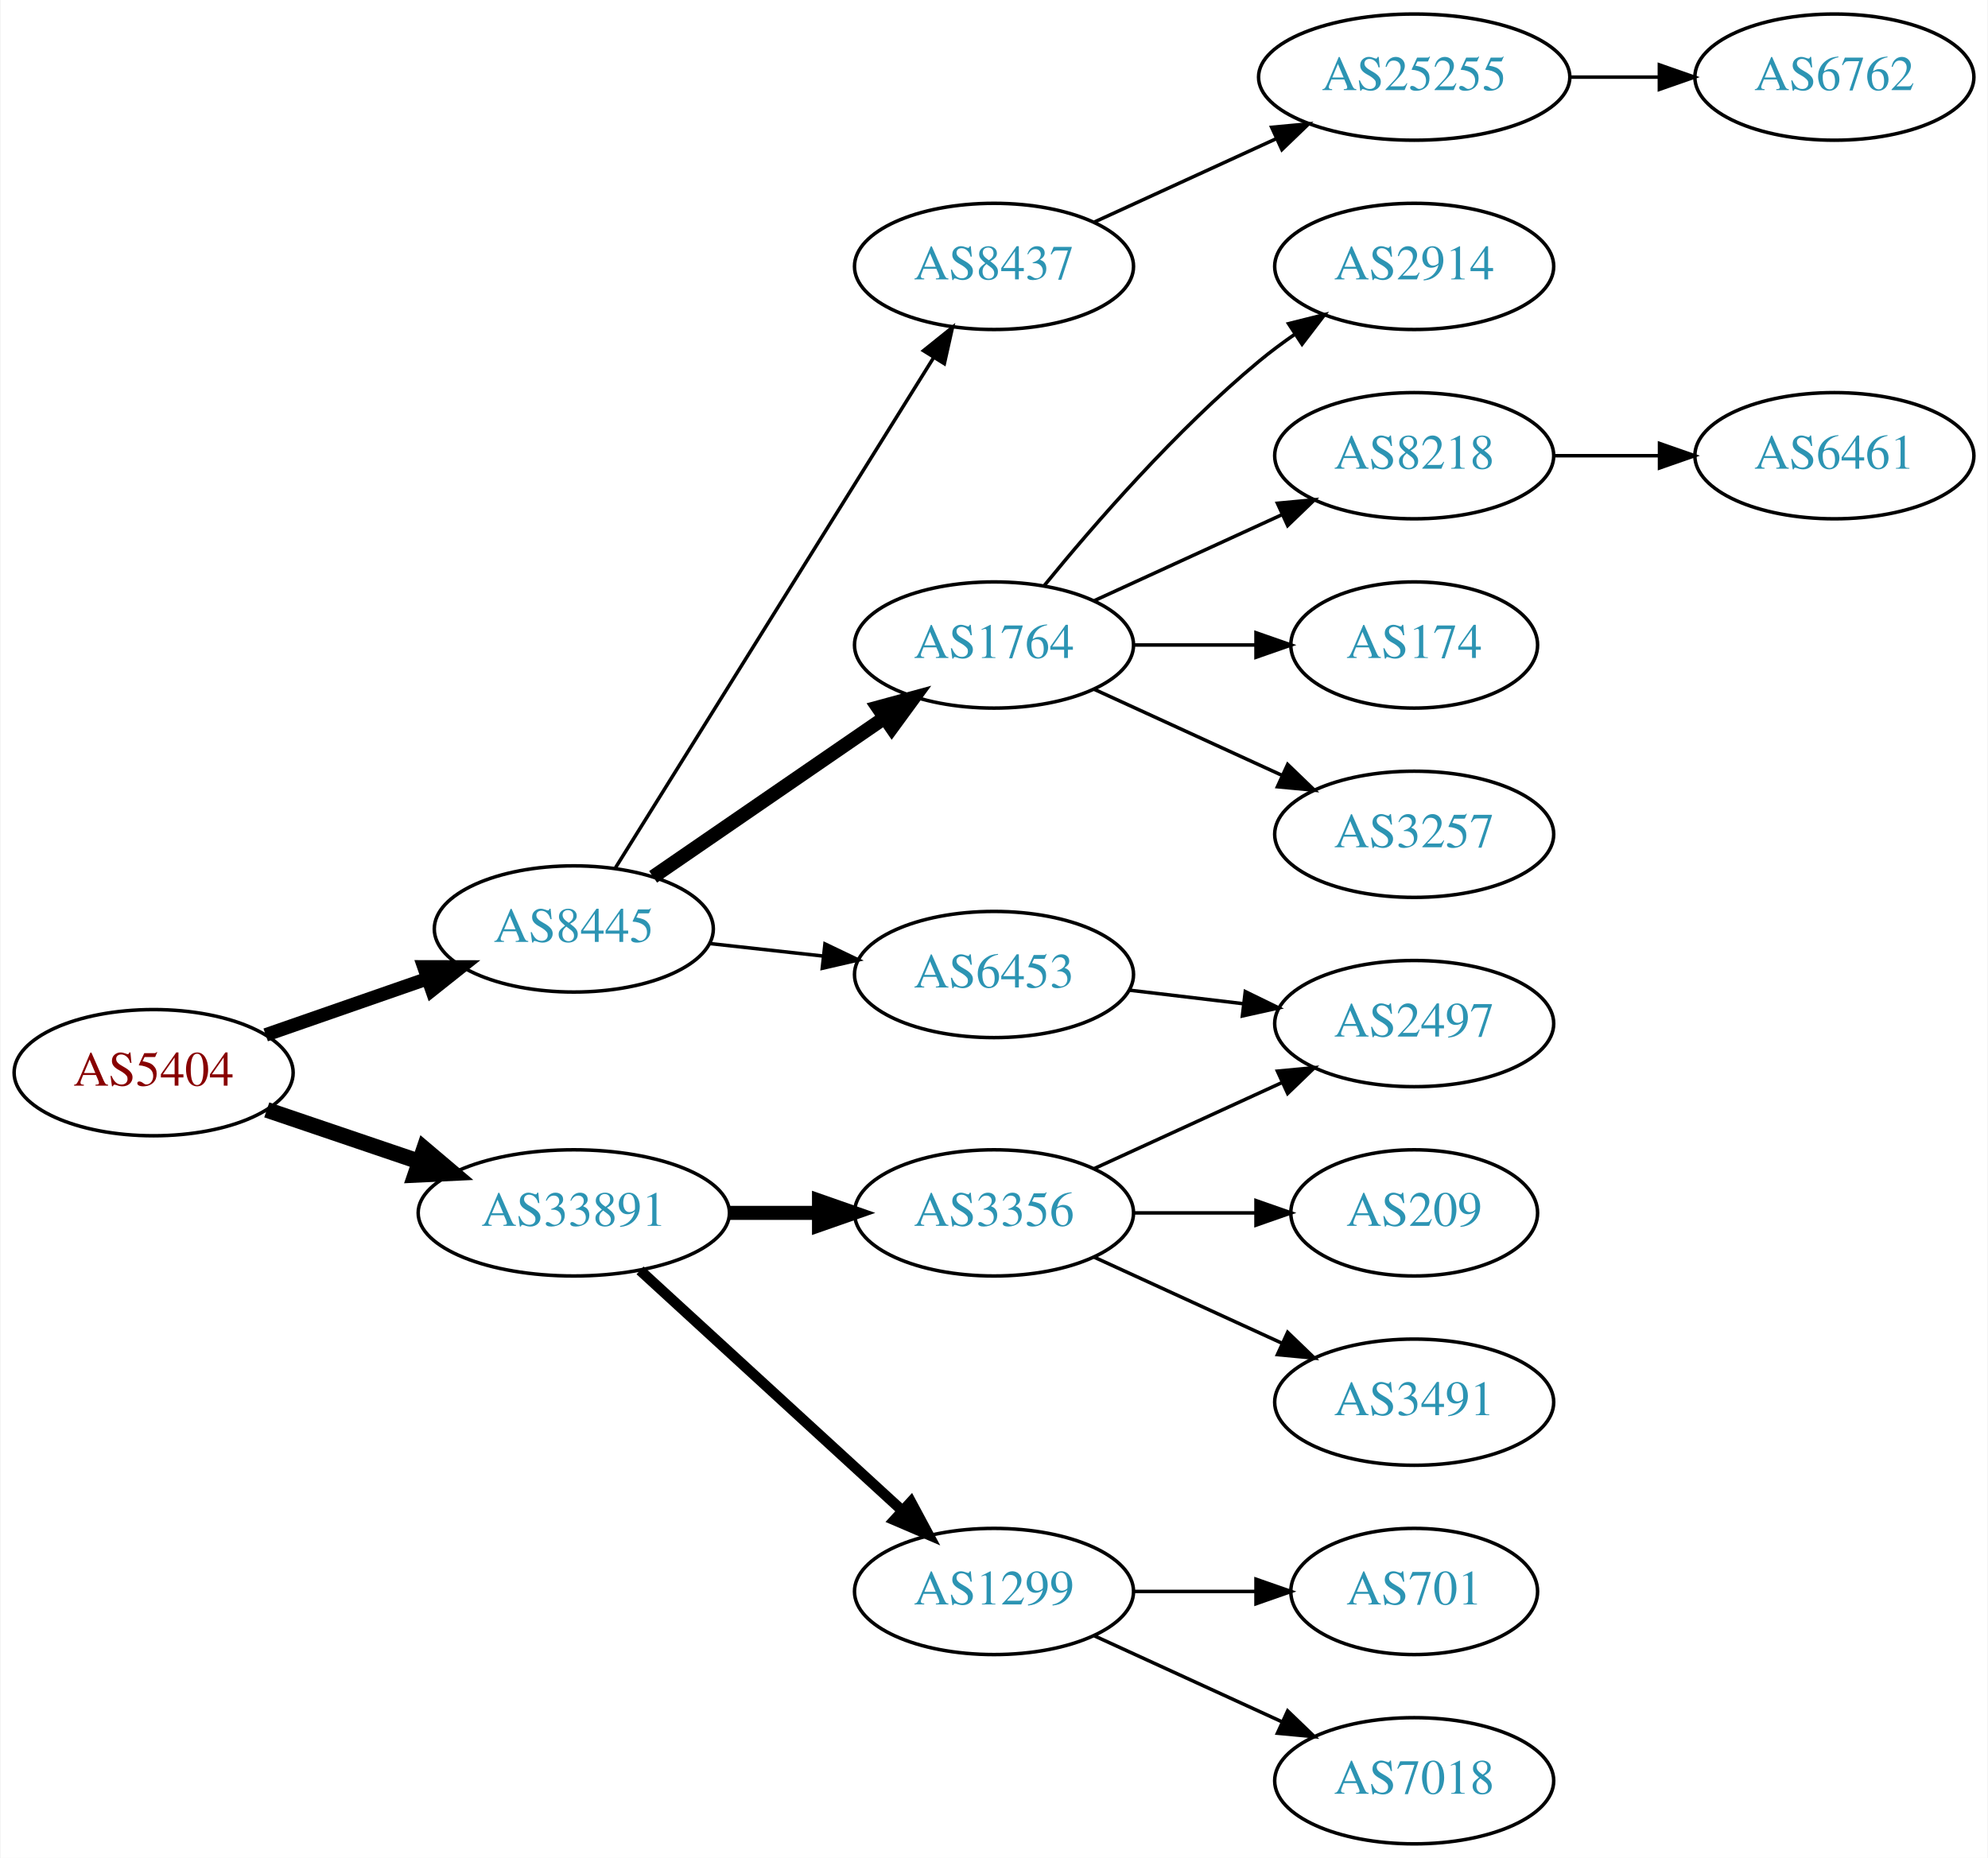
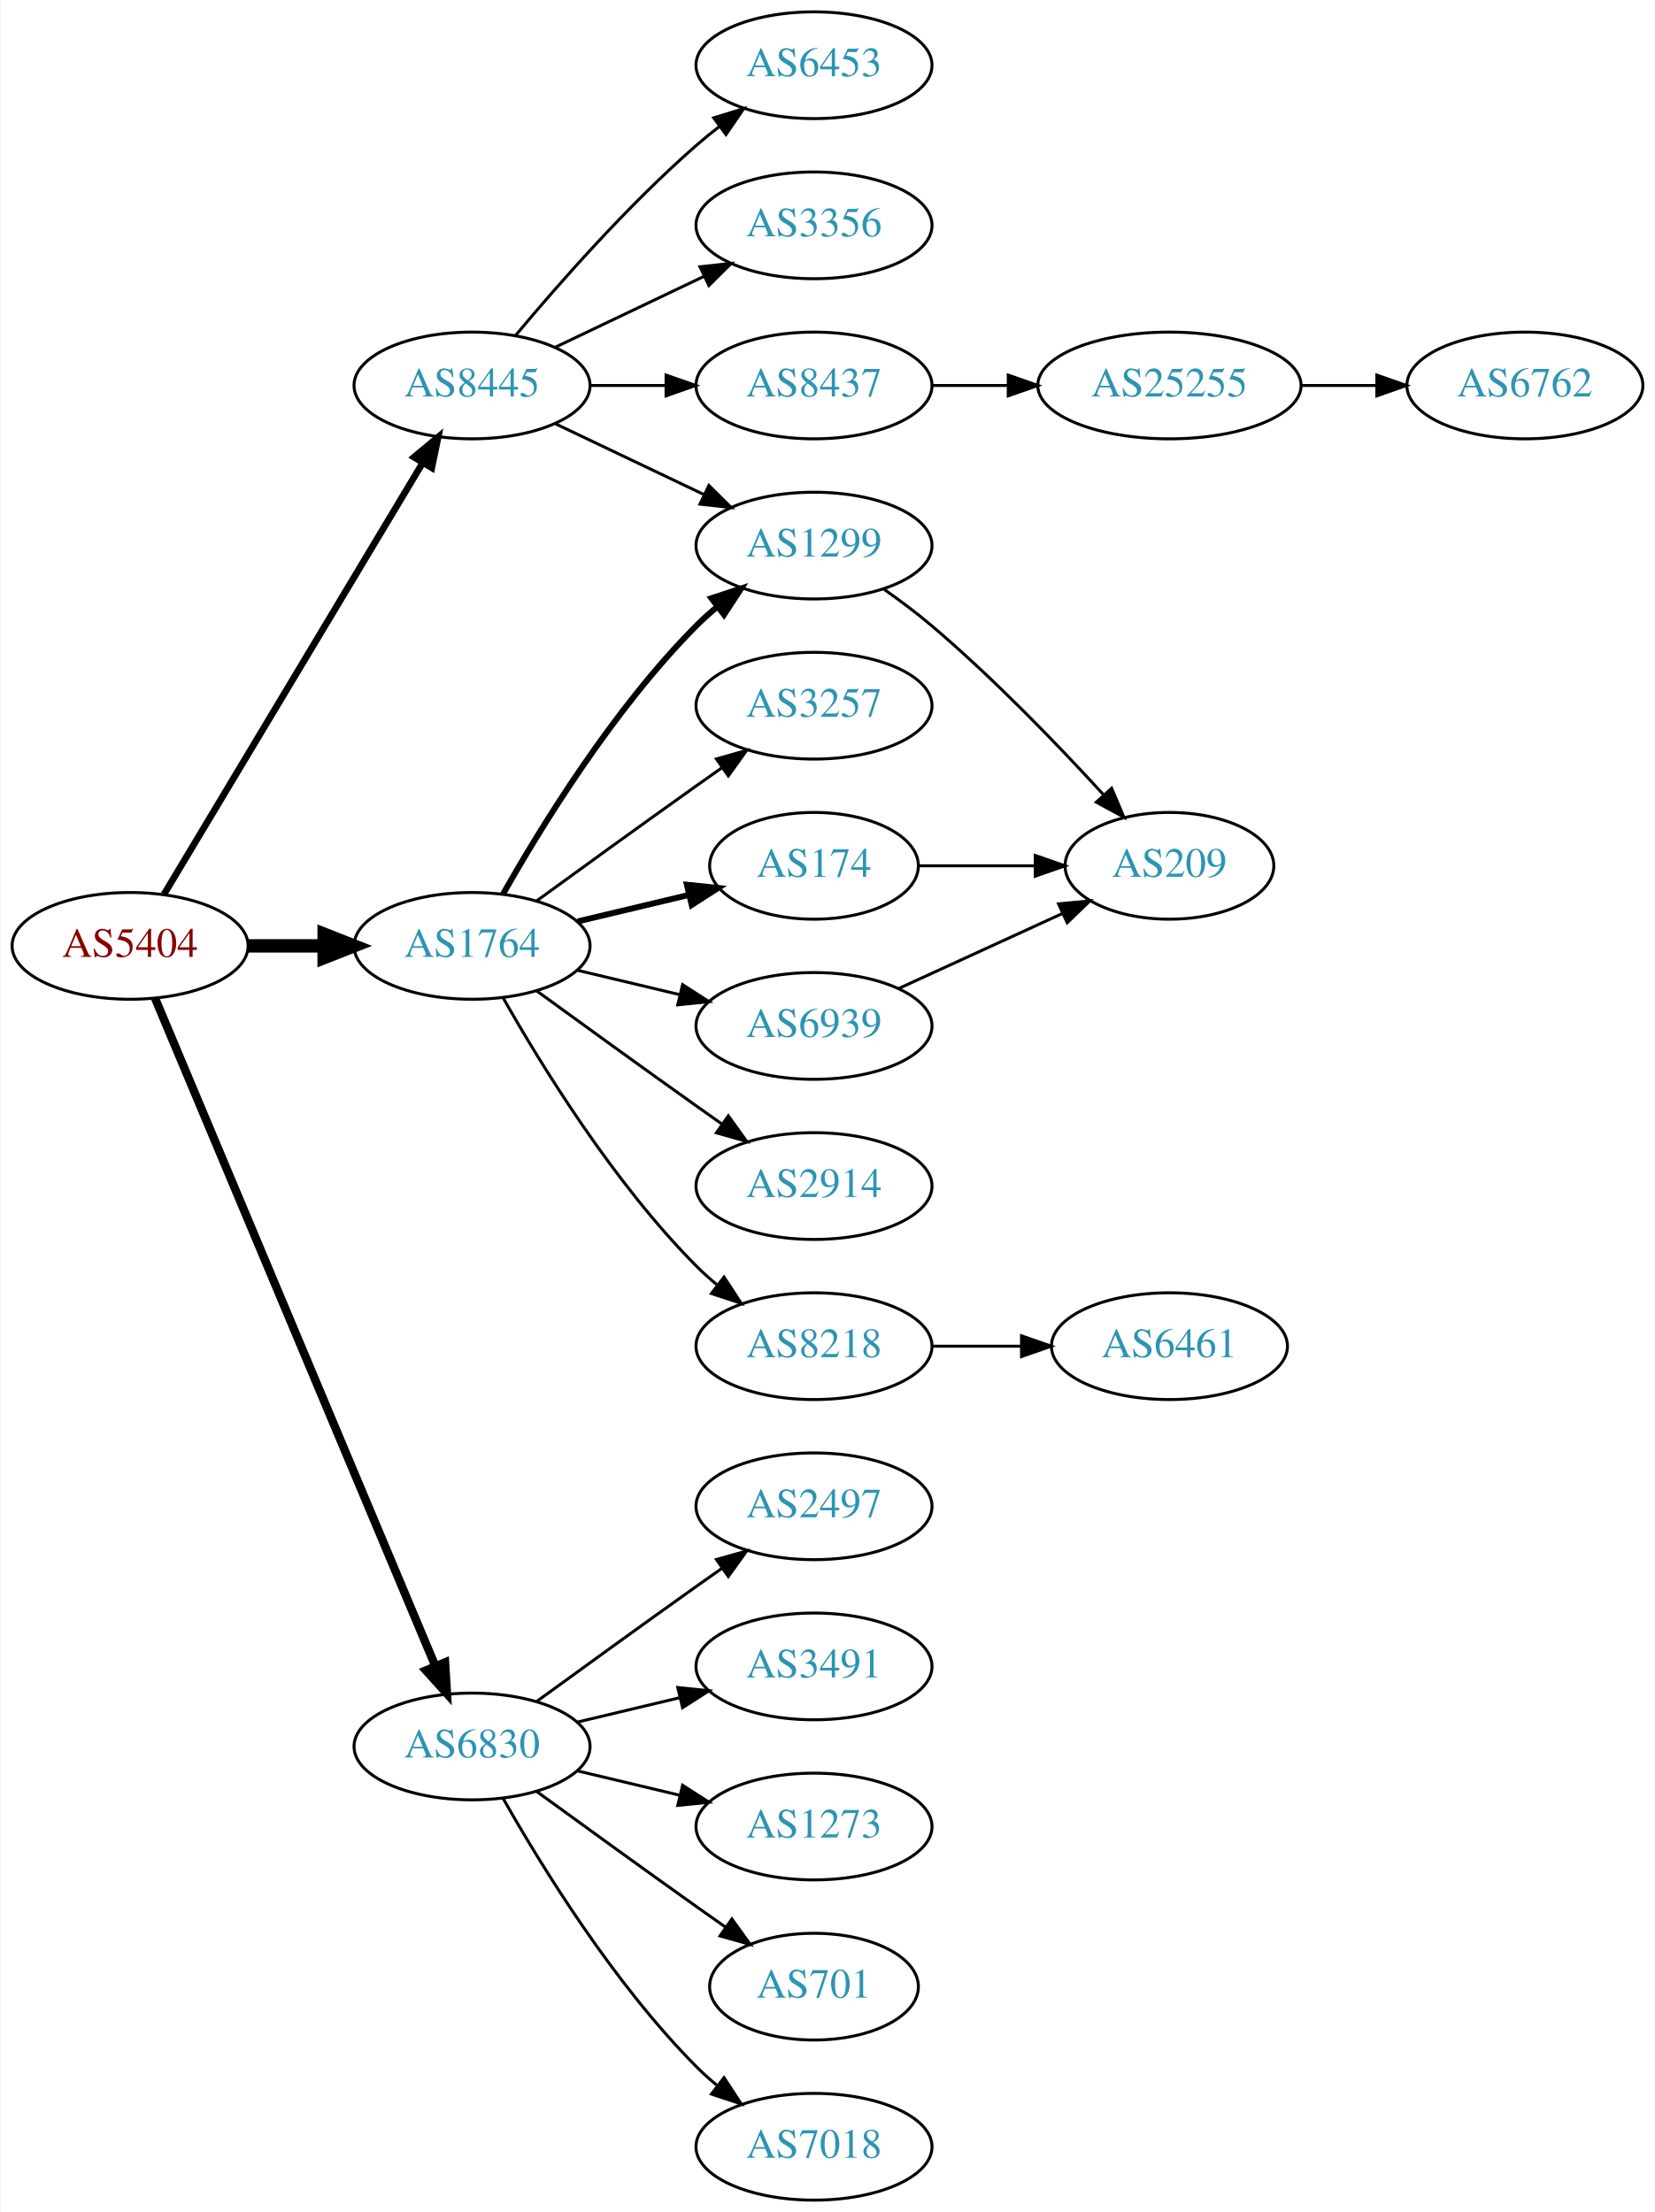
- <svg xmlns="http://www.w3.org/2000/svg" xmlns:xlink="http://www.w3.org/1999/xlink" width="567pt" height="530pt" viewBox="0.00 0.00 566.66 530.00">
-   <g id="graph0" class="graph" transform="scale(1 1) rotate(0) translate(4 526)">
-     <polygon fill="white" stroke="none" points="-4,4 -4,-526 562.663,-526 562.663,4 -4,4" />
+ <svg xmlns="http://www.w3.org/2000/svg" xmlns:xlink="http://www.w3.org/1999/xlink" width="558pt" height="746pt" viewBox="0.00 0.00 557.56 746.00">
+   <g id="graph0" class="graph" transform="scale(1 1) rotate(0) translate(4 742)">
+     <polygon fill="white" stroke="none" points="-4,4 -4,-742 553.564,-742 553.564,4 -4,4" />
    <g id="node1" class="node">
      <g id="a_node1">
        <a xlink:href="/asn/5404" xlink:title="AS5404 ~ ASN conova communications GmbH [AT]">
-           <ellipse fill="#ffffff" stroke="black" cx="39.647" cy="-220" rx="39.794" ry="18" />
-           <text text-anchor="middle" x="39.647" y="-216.3" font-family="Times,serif" font-size="14.00" fill="#880000">AS5404</text>
+           <ellipse fill="#ffffff" stroke="black" cx="39.647" cy="-423" rx="39.794" ry="18" />
+           <text text-anchor="middle" x="39.647" y="-419.3" font-family="Times,serif" font-size="14.00" fill="#880000">AS5404</text>
        </a>
      </g>
    </g>
    <g id="node2" class="node">
      <g id="a_node2">
-         <a xlink:href="/asn/8445" xlink:title="AS8445 ~ SALZBURG-AG-AS [AT]">
-           <ellipse fill="#ffffff" stroke="black" cx="159.489" cy="-261" rx="39.794" ry="18" />
-           <text text-anchor="middle" x="159.489" y="-257.3" font-family="Times,serif" font-size="14.00" fill="#2c94b3">AS8445</text>
+         <a xlink:href="/asn/1764" xlink:title="AS1764 ~ NEXTLAYER-AS [AT]">
+           <ellipse fill="#ffffff" stroke="black" cx="154.939" cy="-423" rx="39.794" ry="18" />
+           <text text-anchor="middle" x="154.939" y="-419.3" font-family="Times,serif" font-size="14.00" fill="#2c94b3">AS1764</text>
        </a>
      </g>
    </g>
    <g id="edge1" class="edge">
-       <path fill="none" stroke="black" stroke-width="3.857" d="M71.608,-230.772C85.705,-235.677 102.581,-241.548 117.695,-246.807" />
-       <polygon fill="black" stroke="black" stroke-width="3.857" points="116.73,-250.177 127.325,-250.157 119.03,-243.566 116.73,-250.177" />
+       <path fill="none" stroke="black" stroke-width="4.5" d="M79.319,-423C87.522,-423 96.286,-423 104.818,-423" />
+       <polygon fill="black" stroke="black" stroke-width="4.5" points="105.057,-426.938 115.057,-423 105.057,-419.063 105.057,-426.938" />
    </g>
    <g id="node3" class="node">
      <g id="a_node3">
-         <a xlink:href="/asn/33891" xlink:title="AS33891 ~ CORE-BACKBONE GMBH GLOBAL NETWORK [DE]">
-           <ellipse fill="#ffffff" stroke="black" cx="159.489" cy="-180" rx="44.393" ry="18" />
-           <text text-anchor="middle" x="159.489" y="-176.3" font-family="Times,serif" font-size="14.00" fill="#2c94b3">AS33891</text>
+         <a xlink:href="/asn/6830" xlink:title="AS6830 ~ LGI-UPC [AT]">
+           <ellipse fill="#ffffff" stroke="black" cx="154.939" cy="-153" rx="39.794" ry="18" />
+           <text text-anchor="middle" x="154.939" y="-149.3" font-family="Times,serif" font-size="14.00" fill="#2c94b3">AS6830</text>
        </a>
      </g>
    </g>
    <g id="edge2" class="edge">
-       <path fill="none" stroke="black" stroke-width="4.5" d="M71.917,-209.386C85.213,-204.872 100.939,-199.535 115.315,-194.655" />
-       <polygon fill="black" stroke="black" stroke-width="4.5" points="116.802,-198.308 125.006,-191.365 114.271,-190.851 116.802,-198.308" />
+       <path fill="none" stroke="black" stroke-width="2.812" d="M48.08,-405.285C67.405,-359.229 119.328,-235.486 142.501,-180.261" />
+       <polygon fill="black" stroke="black" stroke-width="2.812" points="145.837,-181.356 146.479,-170.781 139.382,-178.648 145.837,-181.356" />
    </g>
    <g id="node4" class="node">
      <g id="a_node4">
-         <a xlink:href="/asn/8437" xlink:title="AS8437 ~ Hutchison Drei Austria GmbH [AT]">
-           <ellipse fill="#ffffff" stroke="black" cx="279.332" cy="-450" rx="39.794" ry="18" />
-           <text text-anchor="middle" x="279.332" y="-446.3" font-family="Times,serif" font-size="14.00" fill="#2c94b3">AS8437</text>
+         <a xlink:href="/asn/8445" xlink:title="AS8445 ~ SALZBURG-AG-AS [AT]">
+           <ellipse fill="#ffffff" stroke="black" cx="154.939" cy="-612" rx="39.794" ry="18" />
+           <text text-anchor="middle" x="154.939" y="-608.3" font-family="Times,serif" font-size="14.00" fill="#2c94b3">AS8445</text>
        </a>
      </g>
    </g>
    <g id="edge3" class="edge">
-       <path fill="none" stroke="black" d="M171.364,-278.442C192.147,-311.775 237.608,-384.686 262.037,-423.866" />
-       <polygon fill="black" stroke="black" points="259.222,-425.966 267.483,-432.6 265.162,-422.263 259.222,-425.966" />
+       <path fill="none" stroke="black" stroke-width="2.25" d="M51.102,-440.442C71.083,-473.775 114.788,-546.686 138.274,-585.866" />
+       <polygon fill="black" stroke="black" stroke-width="2.25" points="135.366,-587.823 143.509,-594.6 141.37,-584.224 135.366,-587.823" />
    </g>
    <g id="node5" class="node">
      <g id="a_node5">
-         <a xlink:href="/asn/1764" xlink:title="AS1764 ~ NEXTLAYER-AS [AT]">
-           <ellipse fill="#ffffff" stroke="black" cx="279.332" cy="-342" rx="39.794" ry="18" />
-           <text text-anchor="middle" x="279.332" y="-338.3" font-family="Times,serif" font-size="14.00" fill="#2c94b3">AS1764</text>
+         <a xlink:href="/asn/1299" xlink:title="AS1299 ~ Telia Carrier [EU]">
+           <ellipse fill="#ffffff" stroke="black" cx="270.232" cy="-558" rx="39.794" ry="18" />
+           <text text-anchor="middle" x="270.232" y="-554.3" font-family="Times,serif" font-size="14.00" fill="#2c94b3">AS1299</text>
        </a>
      </g>
    </g>
    <g id="edge4" class="edge">
-       <path fill="none" stroke="black" stroke-width="4" d="M182.103,-275.857C200.592,-288.565 227.405,-306.995 248.035,-321.175" />
-       <polygon fill="black" stroke="black" stroke-width="4" points="246.232,-324.183 256.455,-326.963 250.197,-318.414 246.232,-324.183" />
+       <path fill="none" stroke="black" stroke-width="2" d="M165.399,-440.49C178.181,-463.096 202.613,-502.886 230.586,-531 232.697,-533.121 234.993,-535.188 237.378,-537.171" />
+       <polygon fill="black" stroke="black" stroke-width="2" points="235.631,-540.242 245.694,-543.556 239.894,-534.69 235.631,-540.242" />
    </g>
    <g id="node6" class="node">
      <g id="a_node6">
-         <a xlink:href="/asn/6453" xlink:title="AS6453 ~ TATA COMMUNICATIONS (AMERICA) INC [US]">
-           <ellipse fill="#ffffff" stroke="black" cx="279.332" cy="-248" rx="39.794" ry="18" />
-           <text text-anchor="middle" x="279.332" y="-244.3" font-family="Times,serif" font-size="14.00" fill="#2c94b3">AS6453</text>
+         <a xlink:href="/asn/174" xlink:title="AS174 ~ Cogent Communications [US]">
+           <ellipse fill="#ffffff" stroke="black" cx="270.232" cy="-450" rx="35.194" ry="18" />
+           <text text-anchor="middle" x="270.232" y="-446.3" font-family="Times,serif" font-size="14.00" fill="#2c94b3">AS174</text>
        </a>
      </g>
    </g>
    <g id="edge5" class="edge">
-       <path fill="none" stroke="black" d="M198.099,-256.851C208.41,-255.713 219.728,-254.465 230.528,-253.274" />
-       <polygon fill="black" stroke="black" points="231.119,-256.73 240.675,-252.154 230.351,-249.772 231.119,-256.73" />
-     </g>
-     <g id="node15" class="node">
-       <g id="a_node15">
-         <a xlink:href="/asn/3356" xlink:title="AS3356 ~ Level 3 Parent, LLC [US]">
-           <ellipse fill="#ffffff" stroke="black" cx="279.332" cy="-180" rx="39.794" ry="18" />
-           <text text-anchor="middle" x="279.332" y="-176.3" font-family="Times,serif" font-size="14.00" fill="#2c94b3">AS3356</text>
-         </a>
-       </g>
-     </g>
-     <g id="edge14" class="edge">
-       <path fill="none" stroke="black" stroke-width="4" d="M203.7,-180C212.013,-180 220.775,-180 229.258,-180" />
-       <polygon fill="black" stroke="black" stroke-width="4" points="229.416,-183.5 239.416,-180 229.416,-176.5 229.416,-183.5" />
-     </g>
-     <g id="node16" class="node">
-       <g id="a_node16">
-         <a xlink:href="/asn/1299" xlink:title="AS1299 ~ Telia Carrier [EU]">
-           <ellipse fill="#ffffff" stroke="black" cx="279.332" cy="-72" rx="39.794" ry="18" />
-           <text text-anchor="middle" x="279.332" y="-68.3" font-family="Times,serif" font-size="14.00" fill="#2c94b3">AS1299</text>
-         </a>
-       </g>
-     </g>
-     <g id="edge15" class="edge">
-       <path fill="none" stroke="black" stroke-width="3" d="M178.387,-163.597C198.315,-145.333 230.672,-115.678 253.15,-95.079" />
-       <polygon fill="black" stroke="black" stroke-width="3" points="255.644,-97.54 260.652,-88.203 250.914,-92.38 255.644,-97.54" />
+       <path fill="none" stroke="black" stroke-width="2" d="M190.547,-431.248C202.341,-434.058 215.646,-437.229 227.913,-440.153" />
+       <polygon fill="black" stroke="black" stroke-width="2" points="227.379,-443.624 237.918,-442.537 229.002,-436.814 227.379,-443.624" />
    </g>
    <g id="node7" class="node">
      <g id="a_node7">
-         <a xlink:href="/asn/25255" xlink:title="AS25255 ~ ==&gt; TELE2 AUSTRIA &lt;== [AT]">
-           <ellipse fill="#ffffff" stroke="black" cx="399.174" cy="-504" rx="44.393" ry="18" />
-           <text text-anchor="middle" x="399.174" y="-500.3" font-family="Times,serif" font-size="14.00" fill="#2c94b3">AS25255</text>
+         <a xlink:href="/asn/8218" xlink:title="AS8218 ~ legacy Neotelecoms [FR]">
+           <ellipse fill="#ffffff" stroke="black" cx="270.232" cy="-288" rx="39.794" ry="18" />
+           <text text-anchor="middle" x="270.232" y="-284.3" font-family="Times,serif" font-size="14.00" fill="#2c94b3">AS8218</text>
        </a>
      </g>
    </g>
    <g id="edge6" class="edge">
-       <path fill="none" stroke="black" d="M307.96,-462.661C323.458,-469.762 343.025,-478.728 359.971,-486.494" />
-       <polygon fill="black" stroke="black" points="358.525,-489.681 369.074,-490.665 361.441,-483.317 358.525,-489.681" />
+       <path fill="none" stroke="black" d="M165.399,-405.51C178.181,-382.904 202.613,-343.114 230.586,-315 232.697,-312.879 234.993,-310.812 237.378,-308.829" />
+       <polygon fill="black" stroke="black" points="239.894,-311.31 245.694,-302.444 235.631,-305.758 239.894,-311.31" />
+     </g>
+     <g id="node8" class="node">
+       <g id="a_node8">
+         <a xlink:href="/asn/6939" xlink:title="AS6939 ~ Hurricane Electric LLC [US]">
+           <ellipse fill="#ffffff" stroke="black" cx="270.232" cy="-396" rx="39.794" ry="18" />
+           <text text-anchor="middle" x="270.232" y="-392.3" font-family="Times,serif" font-size="14.00" fill="#2c94b3">AS6939</text>
+         </a>
+       </g>
+     </g>
+     <g id="edge7" class="edge">
+       <path fill="none" stroke="black" d="M190.547,-414.752C201.418,-412.162 213.572,-409.265 225.015,-406.538" />
+       <polygon fill="black" stroke="black" points="225.921,-409.92 234.837,-404.197 224.298,-403.111 225.921,-409.92" />
    </g>
    <g id="node9" class="node">
      <g id="a_node9">
        <a xlink:href="/asn/2914" xlink:title="AS2914 ~ NTT America, Inc. [US]">
-           <ellipse fill="#ffffff" stroke="black" cx="399.174" cy="-450" rx="39.794" ry="18" />
-           <text text-anchor="middle" x="399.174" y="-446.3" font-family="Times,serif" font-size="14.00" fill="#2c94b3">AS2914</text>
+           <ellipse fill="#ffffff" stroke="black" cx="270.232" cy="-342" rx="39.794" ry="18" />
+           <text text-anchor="middle" x="270.232" y="-338.3" font-family="Times,serif" font-size="14.00" fill="#2c94b3">AS2914</text>
        </a>
      </g>
    </g>
    <g id="edge8" class="edge">
-       <path fill="none" stroke="black" d="M293.751,-359.065C307.865,-376.375 331.28,-403.345 354.978,-423 358.194,-425.668 361.695,-428.27 365.265,-430.741" />
-       <polygon fill="black" stroke="black" points="363.343,-433.666 373.622,-436.236 367.189,-427.817 363.343,-433.666" />
+       <path fill="none" stroke="black" d="M176.788,-407.778C191.722,-396.909 212.335,-381.975 230.586,-369 233.406,-366.995 236.349,-364.915 239.297,-362.841" />
+       <polygon fill="black" stroke="black" points="241.344,-365.681 247.522,-357.074 237.325,-359.95 241.344,-365.681" />
    </g>
    <g id="node10" class="node">
      <g id="a_node10">
-         <a xlink:href="/asn/8218" xlink:title="AS8218 ~ legacy Neotelecoms [FR]">
-           <ellipse fill="#ffffff" stroke="black" cx="399.174" cy="-396" rx="39.794" ry="18" />
-           <text text-anchor="middle" x="399.174" y="-392.3" font-family="Times,serif" font-size="14.00" fill="#2c94b3">AS8218</text>
+         <a xlink:href="/asn/3257" xlink:title="AS3257 ~ GTT [DE]">
+           <ellipse fill="#ffffff" stroke="black" cx="270.232" cy="-504" rx="39.794" ry="18" />
+           <text text-anchor="middle" x="270.232" y="-500.3" font-family="Times,serif" font-size="14.00" fill="#2c94b3">AS3257</text>
        </a>
      </g>
    </g>
    <g id="edge9" class="edge">
-       <path fill="none" stroke="black" d="M307.96,-354.661C323.917,-361.973 344.188,-371.261 361.471,-379.181" />
-       <polygon fill="black" stroke="black" points="360.169,-382.435 370.718,-383.419 363.085,-376.071 360.169,-382.435" />
+       <path fill="none" stroke="black" d="M176.788,-438.222C191.722,-449.091 212.335,-464.025 230.586,-477 233.406,-479.005 236.349,-481.085 239.297,-483.159" />
+       <polygon fill="black" stroke="black" points="237.325,-486.05 247.522,-488.926 241.344,-480.319 237.325,-486.05" />
+     </g>
+     <g id="node13" class="node">
+       <g id="a_node13">
+         <a xlink:href="/asn/701" xlink:title="AS701 ~ UUNET [US]">
+           <ellipse fill="#ffffff" stroke="black" cx="270.232" cy="-72" rx="35.194" ry="18" />
+           <text text-anchor="middle" x="270.232" y="-68.3" font-family="Times,serif" font-size="14.00" fill="#2c94b3">AS701</text>
+         </a>
+       </g>
+     </g>
+     <g id="edge14" class="edge">
+       <path fill="none" stroke="black" d="M176.788,-137.778C191.722,-126.909 212.335,-111.975 230.586,-99 233.796,-96.718 237.165,-94.339 240.52,-91.982" />
+       <polygon fill="black" stroke="black" points="242.548,-94.834 248.73,-86.23 238.532,-89.101 242.548,-94.834" />
+     </g>
+     <g id="node14" class="node">
+       <g id="a_node14">
+         <a xlink:href="/asn/7018" xlink:title="AS7018 ~ AT&amp;T Services, Inc. [US]">
+           <ellipse fill="#ffffff" stroke="black" cx="270.232" cy="-18" rx="39.794" ry="18" />
+           <text text-anchor="middle" x="270.232" y="-14.3" font-family="Times,serif" font-size="14.00" fill="#2c94b3">AS7018</text>
+         </a>
+       </g>
+     </g>
+     <g id="edge15" class="edge">
+       <path fill="none" stroke="black" d="M165.399,-135.51C178.181,-112.904 202.613,-73.114 230.586,-45 232.697,-42.879 234.993,-40.812 237.378,-38.829" />
+       <polygon fill="black" stroke="black" points="239.894,-41.31 245.694,-32.444 235.631,-35.758 239.894,-41.31" />
+     </g>
+     <g id="node15" class="node">
+       <g id="a_node15">
+         <a xlink:href="/asn/2497" xlink:title="AS2497 ~ Internet Initiative Japan Inc. [JP]">
+           <ellipse fill="#ffffff" stroke="black" cx="270.232" cy="-234" rx="39.794" ry="18" />
+           <text text-anchor="middle" x="270.232" y="-230.3" font-family="Times,serif" font-size="14.00" fill="#2c94b3">AS2497</text>
+         </a>
+       </g>
+     </g>
+     <g id="edge16" class="edge">
+       <path fill="none" stroke="black" d="M176.788,-168.222C191.722,-179.091 212.335,-194.025 230.586,-207 233.406,-209.005 236.349,-211.085 239.297,-213.159" />
+       <polygon fill="black" stroke="black" points="237.325,-216.05 247.522,-218.926 241.344,-210.319 237.325,-216.05" />
+     </g>
+     <g id="node16" class="node">
+       <g id="a_node16">
+         <a xlink:href="/asn/3491" xlink:title="AS3491 ~ PCCW Global, Inc. [US]">
+           <ellipse fill="#ffffff" stroke="black" cx="270.232" cy="-180" rx="39.794" ry="18" />
+           <text text-anchor="middle" x="270.232" y="-176.3" font-family="Times,serif" font-size="14.00" fill="#2c94b3">AS3491</text>
+         </a>
+       </g>
+     </g>
+     <g id="edge17" class="edge">
+       <path fill="none" stroke="black" d="M190.547,-161.248C201.418,-163.838 213.572,-166.735 225.015,-169.462" />
+       <polygon fill="black" stroke="black" points="224.298,-172.889 234.837,-171.803 225.921,-166.08 224.298,-172.889" />
+     </g>
+     <g id="node17" class="node">
+       <g id="a_node17">
+         <a xlink:href="/asn/1273" xlink:title="AS1273 ~ Vodafone Group PLC [EU]">
+           <ellipse fill="#ffffff" stroke="black" cx="270.232" cy="-126" rx="39.794" ry="18" />
+           <text text-anchor="middle" x="270.232" y="-122.3" font-family="Times,serif" font-size="14.00" fill="#2c94b3">AS1273</text>
+         </a>
+       </g>
+     </g>
+     <g id="edge18" class="edge">
+       <path fill="none" stroke="black" d="M190.547,-144.752C201.418,-142.162 213.572,-139.265 225.015,-136.538" />
+       <polygon fill="black" stroke="black" points="225.921,-139.92 234.837,-134.197 224.298,-133.111 225.921,-139.92" />
+     </g>
+     <g id="edge19" class="edge">
+       <path fill="none" stroke="black" d="M183.076,-599.066C198.07,-591.919 216.891,-582.948 233.114,-575.215" />
+       <polygon fill="black" stroke="black" points="234.796,-578.291 242.317,-570.829 231.784,-571.972 234.796,-578.291" />
+     </g>
+     <g id="node18" class="node">
+       <g id="a_node18">
+         <a xlink:href="/asn/3356" xlink:title="AS3356 ~ Level 3 Parent, LLC [US]">
+           <ellipse fill="#ffffff" stroke="black" cx="270.232" cy="-666" rx="39.794" ry="18" />
+           <text text-anchor="middle" x="270.232" y="-662.3" font-family="Times,serif" font-size="14.00" fill="#2c94b3">AS3356</text>
+         </a>
+       </g>
+     </g>
+     <g id="edge20" class="edge">
+       <path fill="none" stroke="black" d="M183.076,-624.934C198.07,-632.081 216.891,-641.052 233.114,-648.785" />
+       <polygon fill="black" stroke="black" points="231.784,-652.028 242.317,-653.171 234.796,-645.709 231.784,-652.028" />
+     </g>
+     <g id="node19" class="node">
+       <g id="a_node19">
+         <a xlink:href="/asn/8437" xlink:title="AS8437 ~ Hutchison Drei Austria GmbH [AT]">
+           <ellipse fill="#ffffff" stroke="black" cx="270.232" cy="-612" rx="39.794" ry="18" />
+           <text text-anchor="middle" x="270.232" y="-608.3" font-family="Times,serif" font-size="14.00" fill="#2c94b3">AS8437</text>
+         </a>
+       </g>
+     </g>
+     <g id="edge21" class="edge">
+       <path fill="none" stroke="black" d="M194.612,-612C202.815,-612 211.579,-612 220.111,-612" />
+       <polygon fill="black" stroke="black" points="220.35,-615.5 230.35,-612 220.35,-608.5 220.35,-615.5" />
+     </g>
+     <g id="node20" class="node">
+       <g id="a_node20">
+         <a xlink:href="/asn/6453" xlink:title="AS6453 ~ TATA COMMUNICATIONS (AMERICA) INC [US]">
+           <ellipse fill="#ffffff" stroke="black" cx="270.232" cy="-720" rx="39.794" ry="18" />
+           <text text-anchor="middle" x="270.232" y="-716.3" font-family="Times,serif" font-size="14.00" fill="#2c94b3">AS6453</text>
+         </a>
+       </g>
+     </g>
+     <g id="edge22" class="edge">
+       <path fill="none" stroke="black" d="M169.569,-628.817C183.852,-645.929 207.398,-672.745 230.586,-693 233.052,-695.154 235.69,-697.294 238.388,-699.372" />
+       <polygon fill="black" stroke="black" points="236.413,-702.264 246.542,-705.37 240.561,-696.625 236.413,-702.264" />
    </g>
    <g id="node11" class="node">
      <g id="a_node11">
-         <a xlink:href="/asn/174" xlink:title="AS174 ~ Cogent Communications [US]">
-           <ellipse fill="#ffffff" stroke="black" cx="399.174" cy="-342" rx="35.194" ry="18" />
-           <text text-anchor="middle" x="399.174" y="-338.3" font-family="Times,serif" font-size="14.00" fill="#2c94b3">AS174</text>
+         <a xlink:href="/asn/209" xlink:title="AS209 ~ CenturyLink Communications, LLC [US]">
+           <ellipse fill="#ffffff" stroke="black" cx="390.075" cy="-450" rx="35.194" ry="18" />
+           <text text-anchor="middle" x="390.075" y="-446.3" font-family="Times,serif" font-size="14.00" fill="#2c94b3">AS209</text>
        </a>
      </g>
    </g>
    <g id="edge10" class="edge">
-       <path fill="none" stroke="black" d="M319.244,-342C330.331,-342 342.491,-342 353.873,-342" />
-       <polygon fill="black" stroke="black" points="354.055,-345.5 364.055,-342 354.055,-338.5 354.055,-345.5" />
+       <path fill="none" stroke="black" d="M293.834,-543.266C299.238,-539.459 304.885,-535.234 309.879,-531 330.763,-513.293 352.355,-490.89 367.708,-474.135" />
+       <polygon fill="black" stroke="black" points="370.589,-476.168 374.713,-466.409 365.403,-471.466 370.589,-476.168" />
+     </g>
+     <g id="edge12" class="edge">
+       <path fill="none" stroke="black" d="M305.634,-450C317.856,-450 331.791,-450 344.727,-450" />
+       <polygon fill="black" stroke="black" points="344.834,-453.5 354.834,-450 344.834,-446.5 344.834,-453.5" />
    </g>
    <g id="node12" class="node">
      <g id="a_node12">
-         <a xlink:href="/asn/3257" xlink:title="AS3257 ~ GTT [DE]">
-           <ellipse fill="#ffffff" stroke="black" cx="399.174" cy="-288" rx="39.794" ry="18" />
-           <text text-anchor="middle" x="399.174" y="-284.3" font-family="Times,serif" font-size="14.00" fill="#2c94b3">AS3257</text>
+         <a xlink:href="/asn/6461" xlink:title="AS6461 ~ Zayo Bandwidth [US]">
+           <ellipse fill="#ffffff" stroke="black" cx="390.075" cy="-288" rx="39.794" ry="18" />
+           <text text-anchor="middle" x="390.075" y="-284.3" font-family="Times,serif" font-size="14.00" fill="#2c94b3">AS6461</text>
        </a>
      </g>
    </g>
    <g id="edge11" class="edge">
-       <path fill="none" stroke="black" d="M307.96,-329.339C323.917,-322.027 344.188,-312.739 361.471,-304.819" />
-       <polygon fill="black" stroke="black" points="363.085,-307.929 370.718,-300.581 360.169,-301.565 363.085,-307.929" />
-     </g>
-     <g id="node14" class="node">
-       <g id="a_node14">
-         <a xlink:href="/asn/2497" xlink:title="AS2497 ~ Internet Initiative Japan Inc. [JP]">
-           <ellipse fill="#ffffff" stroke="black" cx="399.174" cy="-234" rx="39.794" ry="18" />
-           <text text-anchor="middle" x="399.174" y="-230.3" font-family="Times,serif" font-size="14.00" fill="#2c94b3">AS2497</text>
-         </a>
-       </g>
+       <path fill="none" stroke="black" d="M310.145,-288C319.698,-288 330.048,-288 340.011,-288" />
+       <polygon fill="black" stroke="black" points="340.203,-291.5 350.203,-288 340.203,-284.5 340.203,-291.5" />
    </g>
    <g id="edge13" class="edge">
-       <path fill="none" stroke="black" d="M317.942,-243.532C328.253,-242.307 339.57,-240.962 350.37,-239.679" />
-       <polygon fill="black" stroke="black" points="351,-243.129 360.517,-238.474 350.174,-236.178 351,-243.129" />
-     </g>
-     <g id="node8" class="node">
-       <g id="a_node8">
+       <path fill="none" stroke="black" d="M298.861,-408.661C315.277,-416.183 336.259,-425.798 353.856,-433.861" />
+       <polygon fill="black" stroke="black" points="352.684,-437.174 363.233,-438.158 355.6,-430.811 352.684,-437.174" />
+     </g>
+     <g id="node21" class="node">
+       <g id="a_node21">
+         <a xlink:href="/asn/25255" xlink:title="AS25255 ~ ==&gt; TELE2 AUSTRIA &lt;== [AT]">
+           <ellipse fill="#ffffff" stroke="black" cx="390.075" cy="-612" rx="44.393" ry="18" />
+           <text text-anchor="middle" x="390.075" y="-608.3" font-family="Times,serif" font-size="14.00" fill="#2c94b3">AS25255</text>
+         </a>
+       </g>
+     </g>
+     <g id="edge23" class="edge">
+       <path fill="none" stroke="black" d="M310.145,-612C318.248,-612 326.923,-612 335.449,-612" />
+       <polygon fill="black" stroke="black" points="335.727,-615.5 345.727,-612 335.727,-608.5 335.727,-615.5" />
+     </g>
+     <g id="node22" class="node">
+       <g id="a_node22">
        <a xlink:href="/asn/6762" xlink:title="AS6762 ~ TELECOM ITALIA SPARKLE S.p.A. [IT]">
-           <ellipse fill="#ffffff" stroke="black" cx="519.017" cy="-504" rx="39.794" ry="18" />
-           <text text-anchor="middle" x="519.017" y="-500.3" font-family="Times,serif" font-size="14.00" fill="#2c94b3">AS6762</text>
-         </a>
-       </g>
-     </g>
-     <g id="edge7" class="edge">
-       <path fill="none" stroke="black" d="M443.385,-504C451.698,-504 460.46,-504 468.943,-504" />
-       <polygon fill="black" stroke="black" points="469.102,-507.5 479.102,-504 469.101,-500.5 469.102,-507.5" />
-     </g>
-     <g id="node13" class="node">
-       <g id="a_node13">
-         <a xlink:href="/asn/6461" xlink:title="AS6461 ~ Zayo Bandwidth [US]">
-           <ellipse fill="#ffffff" stroke="black" cx="519.017" cy="-396" rx="39.794" ry="18" />
-           <text text-anchor="middle" x="519.017" y="-392.3" font-family="Times,serif" font-size="14.00" fill="#2c94b3">AS6461</text>
-         </a>
-       </g>
-     </g>
-     <g id="edge12" class="edge">
-       <path fill="none" stroke="black" d="M439.087,-396C448.64,-396 458.99,-396 468.952,-396" />
-       <polygon fill="black" stroke="black" points="469.145,-399.5 479.145,-396 469.145,-392.5 469.145,-399.5" />
-     </g>
-     <g id="edge18" class="edge">
-       <path fill="none" stroke="black" d="M307.96,-192.661C323.917,-199.973 344.188,-209.261 361.471,-217.181" />
-       <polygon fill="black" stroke="black" points="360.169,-220.435 370.718,-221.419 363.085,-214.071 360.169,-220.435" />
-     </g>
-     <g id="node17" class="node">
-       <g id="a_node17">
-         <a xlink:href="/asn/209" xlink:title="AS209 ~ CenturyLink Communications, LLC [US]">
-           <ellipse fill="#ffffff" stroke="black" cx="399.174" cy="-180" rx="35.194" ry="18" />
-           <text text-anchor="middle" x="399.174" y="-176.3" font-family="Times,serif" font-size="14.00" fill="#2c94b3">AS209</text>
-         </a>
-       </g>
-     </g>
-     <g id="edge16" class="edge">
-       <path fill="none" stroke="black" d="M319.244,-180C330.331,-180 342.491,-180 353.873,-180" />
-       <polygon fill="black" stroke="black" points="354.055,-183.5 364.055,-180 354.055,-176.5 354.055,-183.5" />
-     </g>
-     <g id="node18" class="node">
-       <g id="a_node18">
-         <a xlink:href="/asn/3491" xlink:title="AS3491 ~ PCCW Global, Inc. [US]">
-           <ellipse fill="#ffffff" stroke="black" cx="399.174" cy="-126" rx="39.794" ry="18" />
-           <text text-anchor="middle" x="399.174" y="-122.3" font-family="Times,serif" font-size="14.00" fill="#2c94b3">AS3491</text>
-         </a>
-       </g>
-     </g>
-     <g id="edge17" class="edge">
-       <path fill="none" stroke="black" d="M307.96,-167.339C323.917,-160.027 344.188,-150.739 361.471,-142.819" />
-       <polygon fill="black" stroke="black" points="363.085,-145.929 370.718,-138.581 360.169,-139.565 363.085,-145.929" />
-     </g>
-     <g id="node19" class="node">
-       <g id="a_node19">
-         <a xlink:href="/asn/701" xlink:title="AS701 ~ UUNET [US]">
-           <ellipse fill="#ffffff" stroke="black" cx="399.174" cy="-72" rx="35.194" ry="18" />
-           <text text-anchor="middle" x="399.174" y="-68.3" font-family="Times,serif" font-size="14.00" fill="#2c94b3">AS701</text>
-         </a>
-       </g>
-     </g>
-     <g id="edge19" class="edge">
-       <path fill="none" stroke="black" d="M319.244,-72C330.331,-72 342.491,-72 353.873,-72" />
-       <polygon fill="black" stroke="black" points="354.055,-75.5 364.055,-72 354.055,-68.5 354.055,-75.5" />
-     </g>
-     <g id="node20" class="node">
-       <g id="a_node20">
-         <a xlink:href="/asn/7018" xlink:title="AS7018 ~ AT&amp;T Services, Inc. [US]">
-           <ellipse fill="#ffffff" stroke="black" cx="399.174" cy="-18" rx="39.794" ry="18" />
-           <text text-anchor="middle" x="399.174" y="-14.3" font-family="Times,serif" font-size="14.00" fill="#2c94b3">AS7018</text>
-         </a>
-       </g>
-     </g>
-     <g id="edge20" class="edge">
-       <path fill="none" stroke="black" d="M307.96,-59.339C323.917,-52.027 344.188,-42.739 361.471,-34.819" />
-       <polygon fill="black" stroke="black" points="363.085,-37.929 370.718,-30.581 360.169,-31.565 363.085,-37.929" />
+           <ellipse fill="#ffffff" stroke="black" cx="509.918" cy="-612" rx="39.794" ry="18" />
+           <text text-anchor="middle" x="509.918" y="-608.3" font-family="Times,serif" font-size="14.00" fill="#2c94b3">AS6762</text>
+         </a>
+       </g>
+     </g>
+     <g id="edge24" class="edge">
+       <path fill="none" stroke="black" d="M434.286,-612C442.599,-612 451.361,-612 459.844,-612" />
+       <polygon fill="black" stroke="black" points="460.002,-615.5 470.002,-612 460.002,-608.5 460.002,-615.5" />
    </g>
  </g>
</svg>
